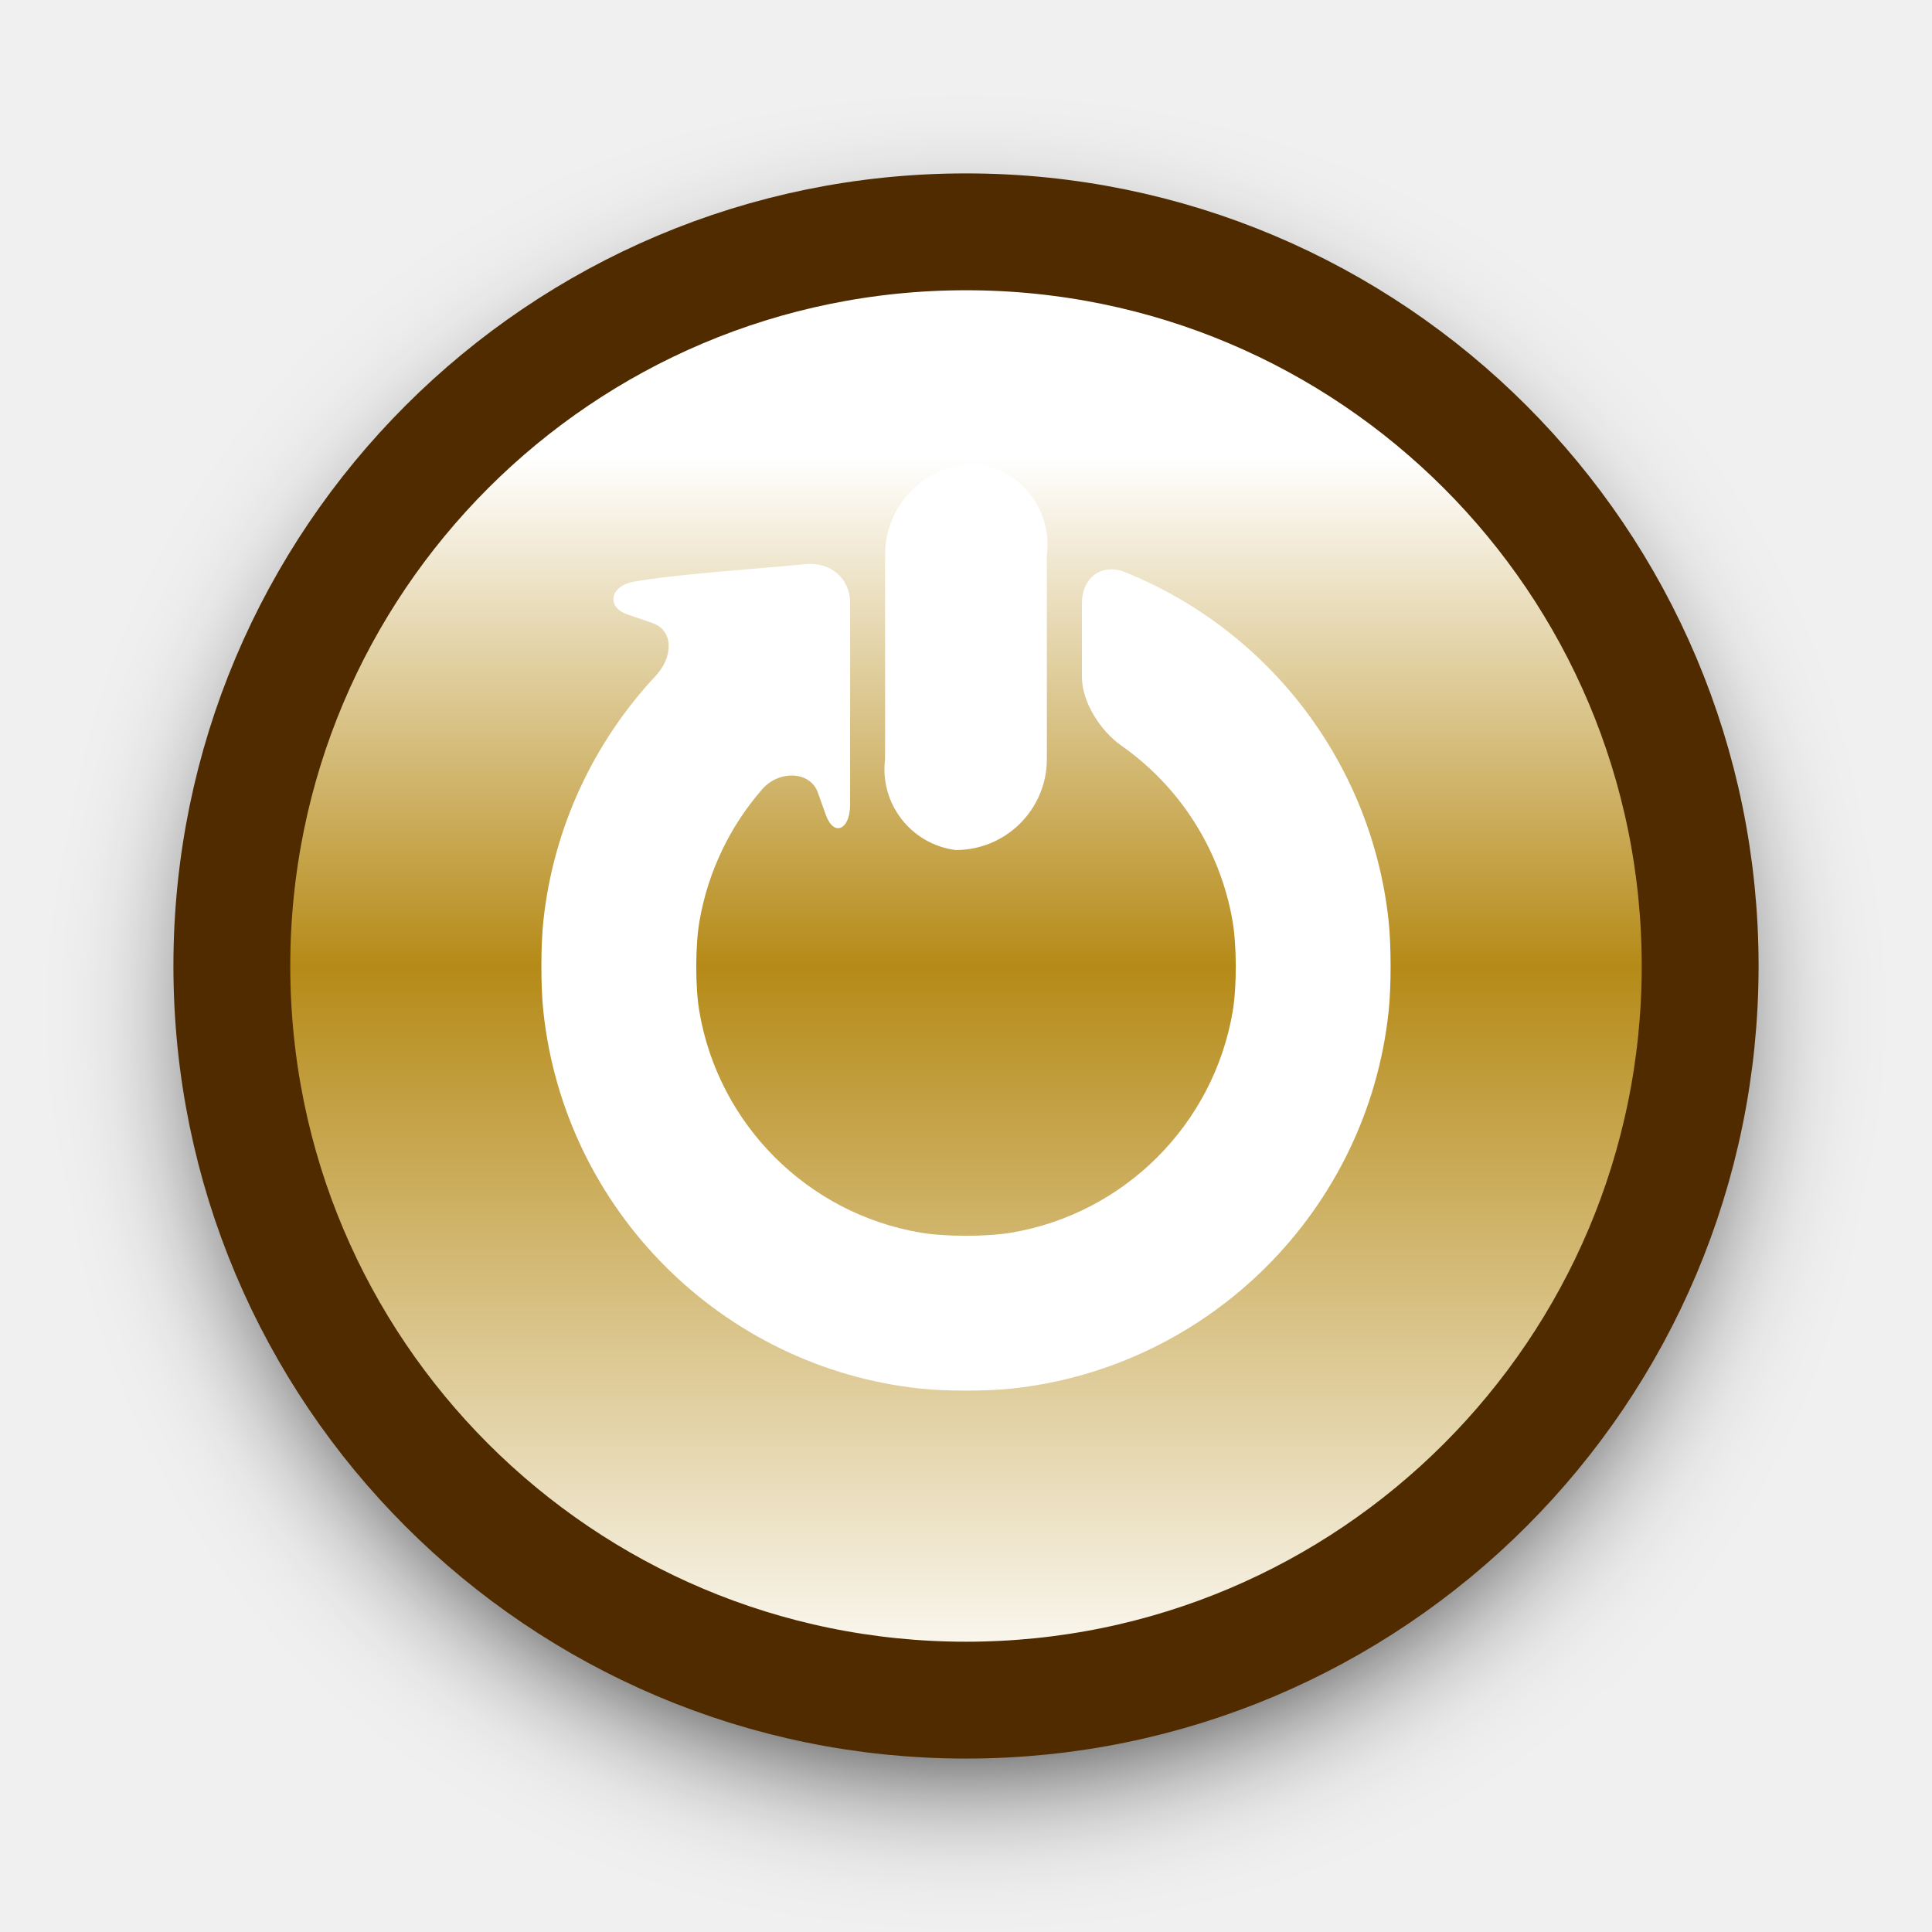
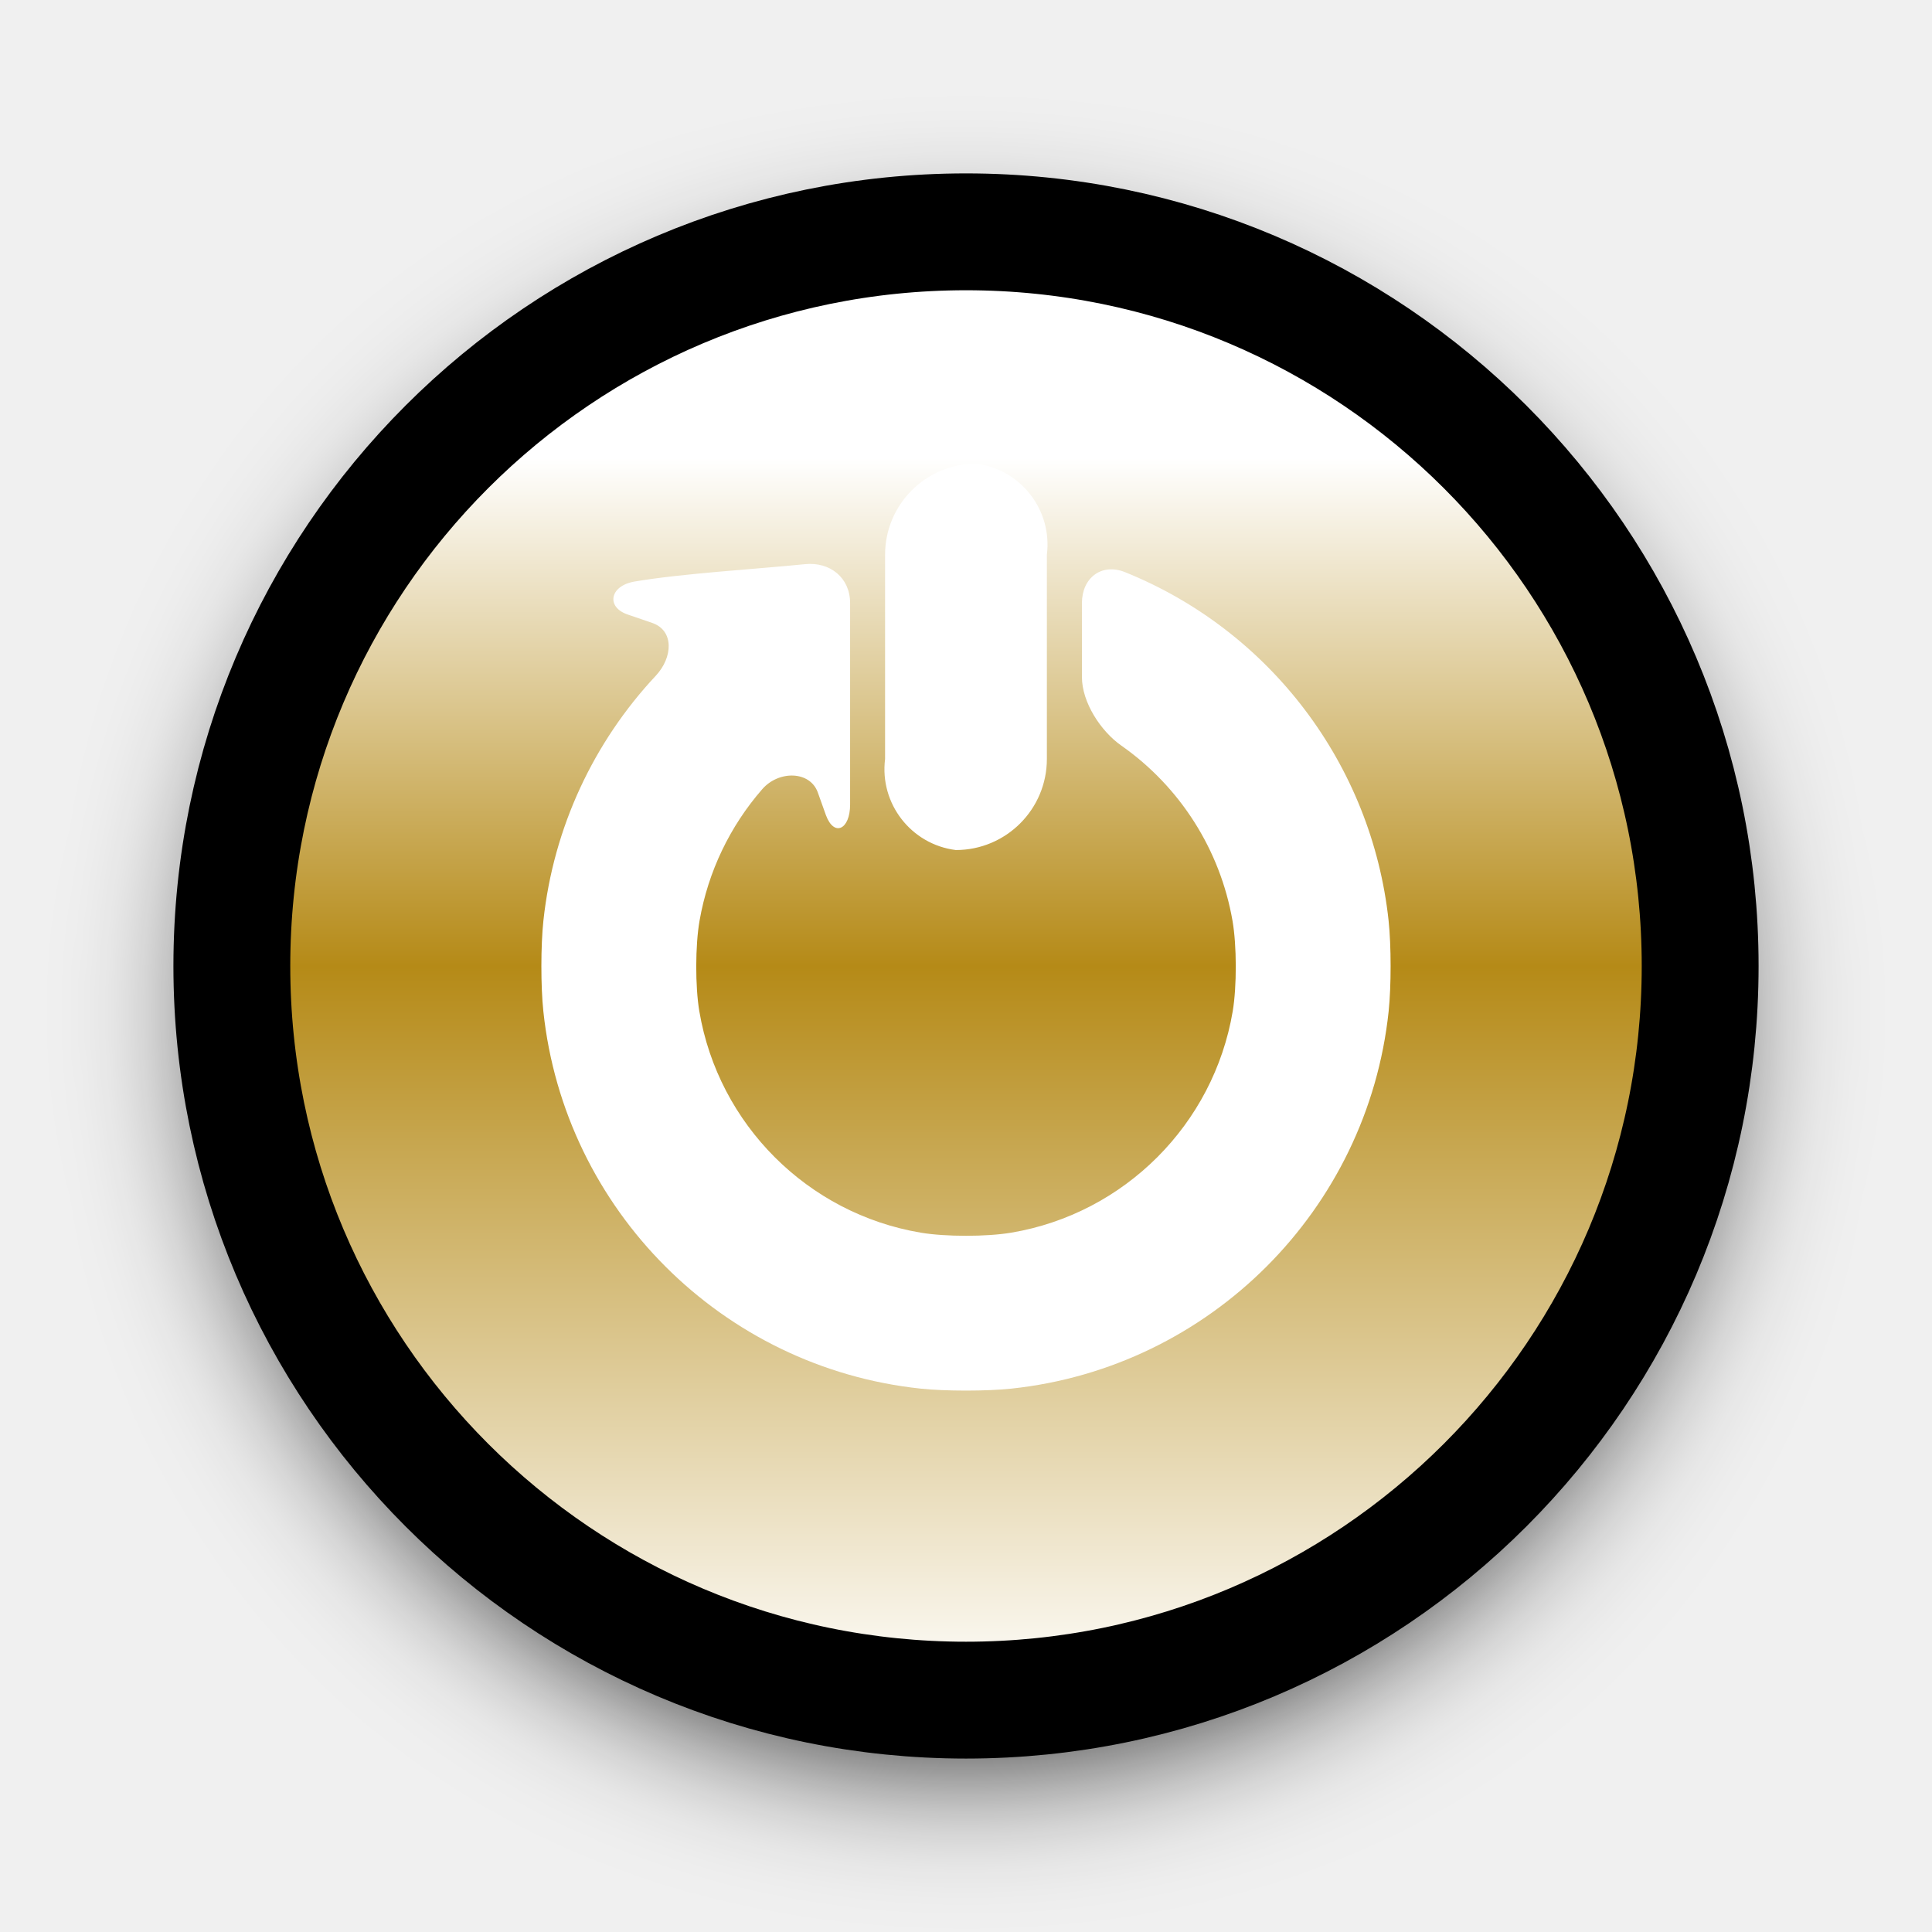
<svg xmlns="http://www.w3.org/2000/svg" xmlns:xlink="http://www.w3.org/1999/xlink" width="25" height="25" viewBox="0 0 25 25" version="1.1" id="svg1">
  <defs id="defs1">
    <linearGradient id="linearGradient22">
      <stop style="stop-color:#ffffff;stop-opacity:1;" offset="0" id="stop22" />
      <stop style="stop-color:#b58a17;stop-opacity:1;" offset="0.5" id="stop24" />
      <stop style="stop-color:#ffffff;stop-opacity:1;" offset="0.846" id="stop23" />
    </linearGradient>
    <filter style="color-interpolation-filters:sRGB" id="filter22" x="-0.126" y="-0.126" width="1.253" height="1.253">
      <feGaussianBlur stdDeviation="1.698" id="feGaussianBlur22" />
    </filter>
    <linearGradient xlink:href="#linearGradient22" id="linearGradient24" x1="-51.477" y1="-5.713423e-07" x2="-19.233" y2="-5.713423e-07" gradientUnits="userSpaceOnUse" />
  </defs>
  <g id="layer1">
    <g id="active-center" transform="matrix(0.4166667,0.4166667,-0.4166667,0.4166667,12.5,-8.333334)" style="stroke-width:1.697">
      <circle style="fill:#000000;fill-opacity:1;stroke:none;stroke-width:5.899;-inkscape-stroke:none;filter:url(#filter22)" id="path15-1" cx="-35.355" cy="-5.0736594e-07" r="16.122" transform="rotate(-135,0.508829,0.210764)" />
-       <circle style="fill:url(#linearGradient24);fill-opacity:1;stroke:#502b00;stroke-width:2.566;stroke-dasharray:none;stroke-opacity:1" id="path15" cx="-35.355" cy="-5.713423e-07" r="16.122" transform="rotate(-135)" />
+       <circle style="fill:url(#linearGradient24);fill-opacity:1;stroke:#000000;stroke-width:2.566;stroke-dasharray:none;stroke-opacity:1" id="path15" cx="-35.355" cy="-5.713423e-07" r="16.122" transform="rotate(-135)" />
      <rect style="fill:none;fill-opacity:1;stroke-width:5.899;-inkscape-stroke:none" id="rect6" width="42.426" height="42.426" x="-21.213" y="14.142" transform="rotate(-45)" />
      <path id="path2" style="fill:#ffffff;fill-opacity:1;stroke:none;stroke-width:0.641;stroke-dasharray:none;stroke-opacity:1" d="m -3.534,26.531 c -1.087,0.11 -2.69,0.202 -3.746,0.382 -0.541,0.092 -0.631,0.558 -0.152,0.723 0.178,0.061 0.365,0.124 0.543,0.186 0.482,0.168 0.453,0.757 0.076,1.16 -1.36,1.453 -2.246,3.329 -2.467,5.375 -0.059,0.549 -0.06,1.447 -0.001,1.996 0.463,4.358 3.925,7.82 8.283,8.283 0.549,0.058 1.447,0.058 1.996,-1e-6 4.358,-0.463 7.82,-3.925 8.283,-8.283 0.058,-0.549 0.058,-1.447 -0.001,-1.996 C 8.911,30.938 6.681,27.991 3.491,26.706 2.979,26.5 2.546,26.831 2.546,27.383 v 1.629 c 0,0.552 0.412,1.186 0.863,1.502 1.292,0.905 2.173,2.291 2.443,3.846 0.095,0.543 0.096,1.446 0.005,1.99 -0.419,2.483 -2.378,4.442 -4.861,4.861 -0.544,0.092 -1.447,0.092 -1.991,-1e-6 -2.483,-0.419 -4.442,-2.378 -4.861,-4.861 -0.092,-0.544 -0.09,-1.447 0.005,-1.99 0.188,-1.079 0.669,-2.076 1.377,-2.888 0.363,-0.416 1.049,-0.404 1.22,0.073 0.059,0.163 0.118,0.335 0.178,0.498 0.178,0.483 0.531,0.319 0.531,-0.233 v -4.427 c 0,-0.552 -0.439,-0.907 -0.988,-0.852 z" transform="rotate(-45)" />
      <path style="fill:#ffffff;fill-opacity:1;stroke:none;stroke-width:0.641;stroke-dasharray:none;stroke-opacity:1" id="rect3" width="3.553" height="8.485" x="-1.777" y="24.324" transform="rotate(-45)" d="m 0.223,24.324 a 1.791,1.791 52.167 0 1 1.553,2 v 4.485 a 2,2 135 0 1 -2,2 1.791,1.791 52.167 0 1 -1.553,-2 l 0,-4.485 a 2,2 135 0 1 2,-2 z" />
    </g>
  </g>
</svg>
